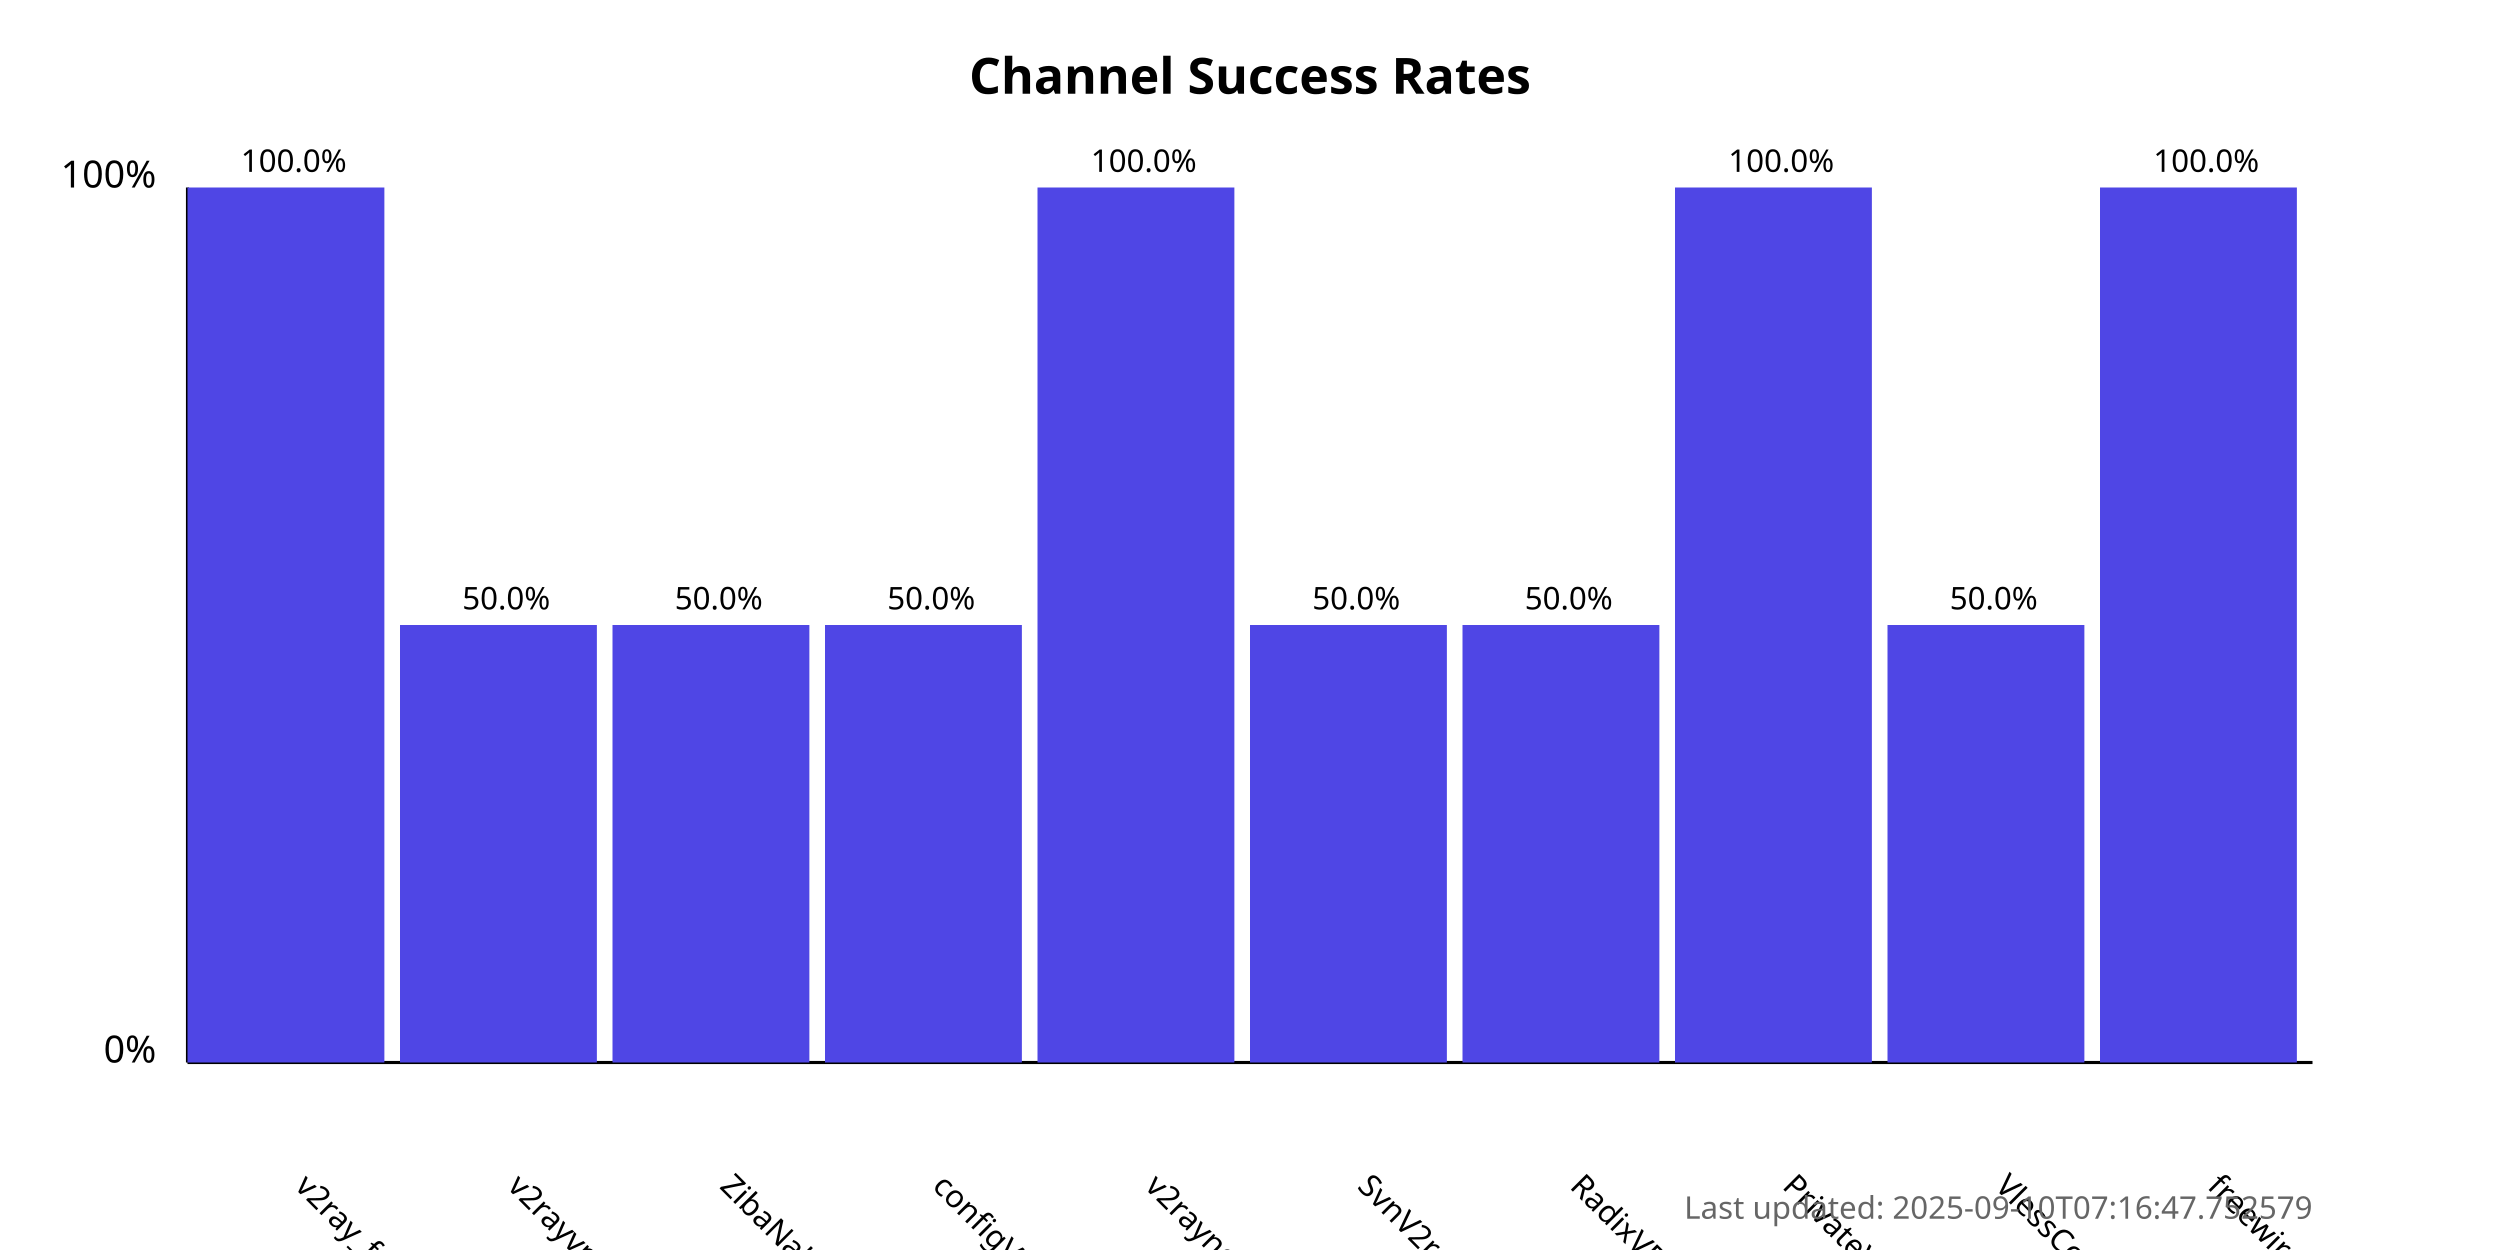
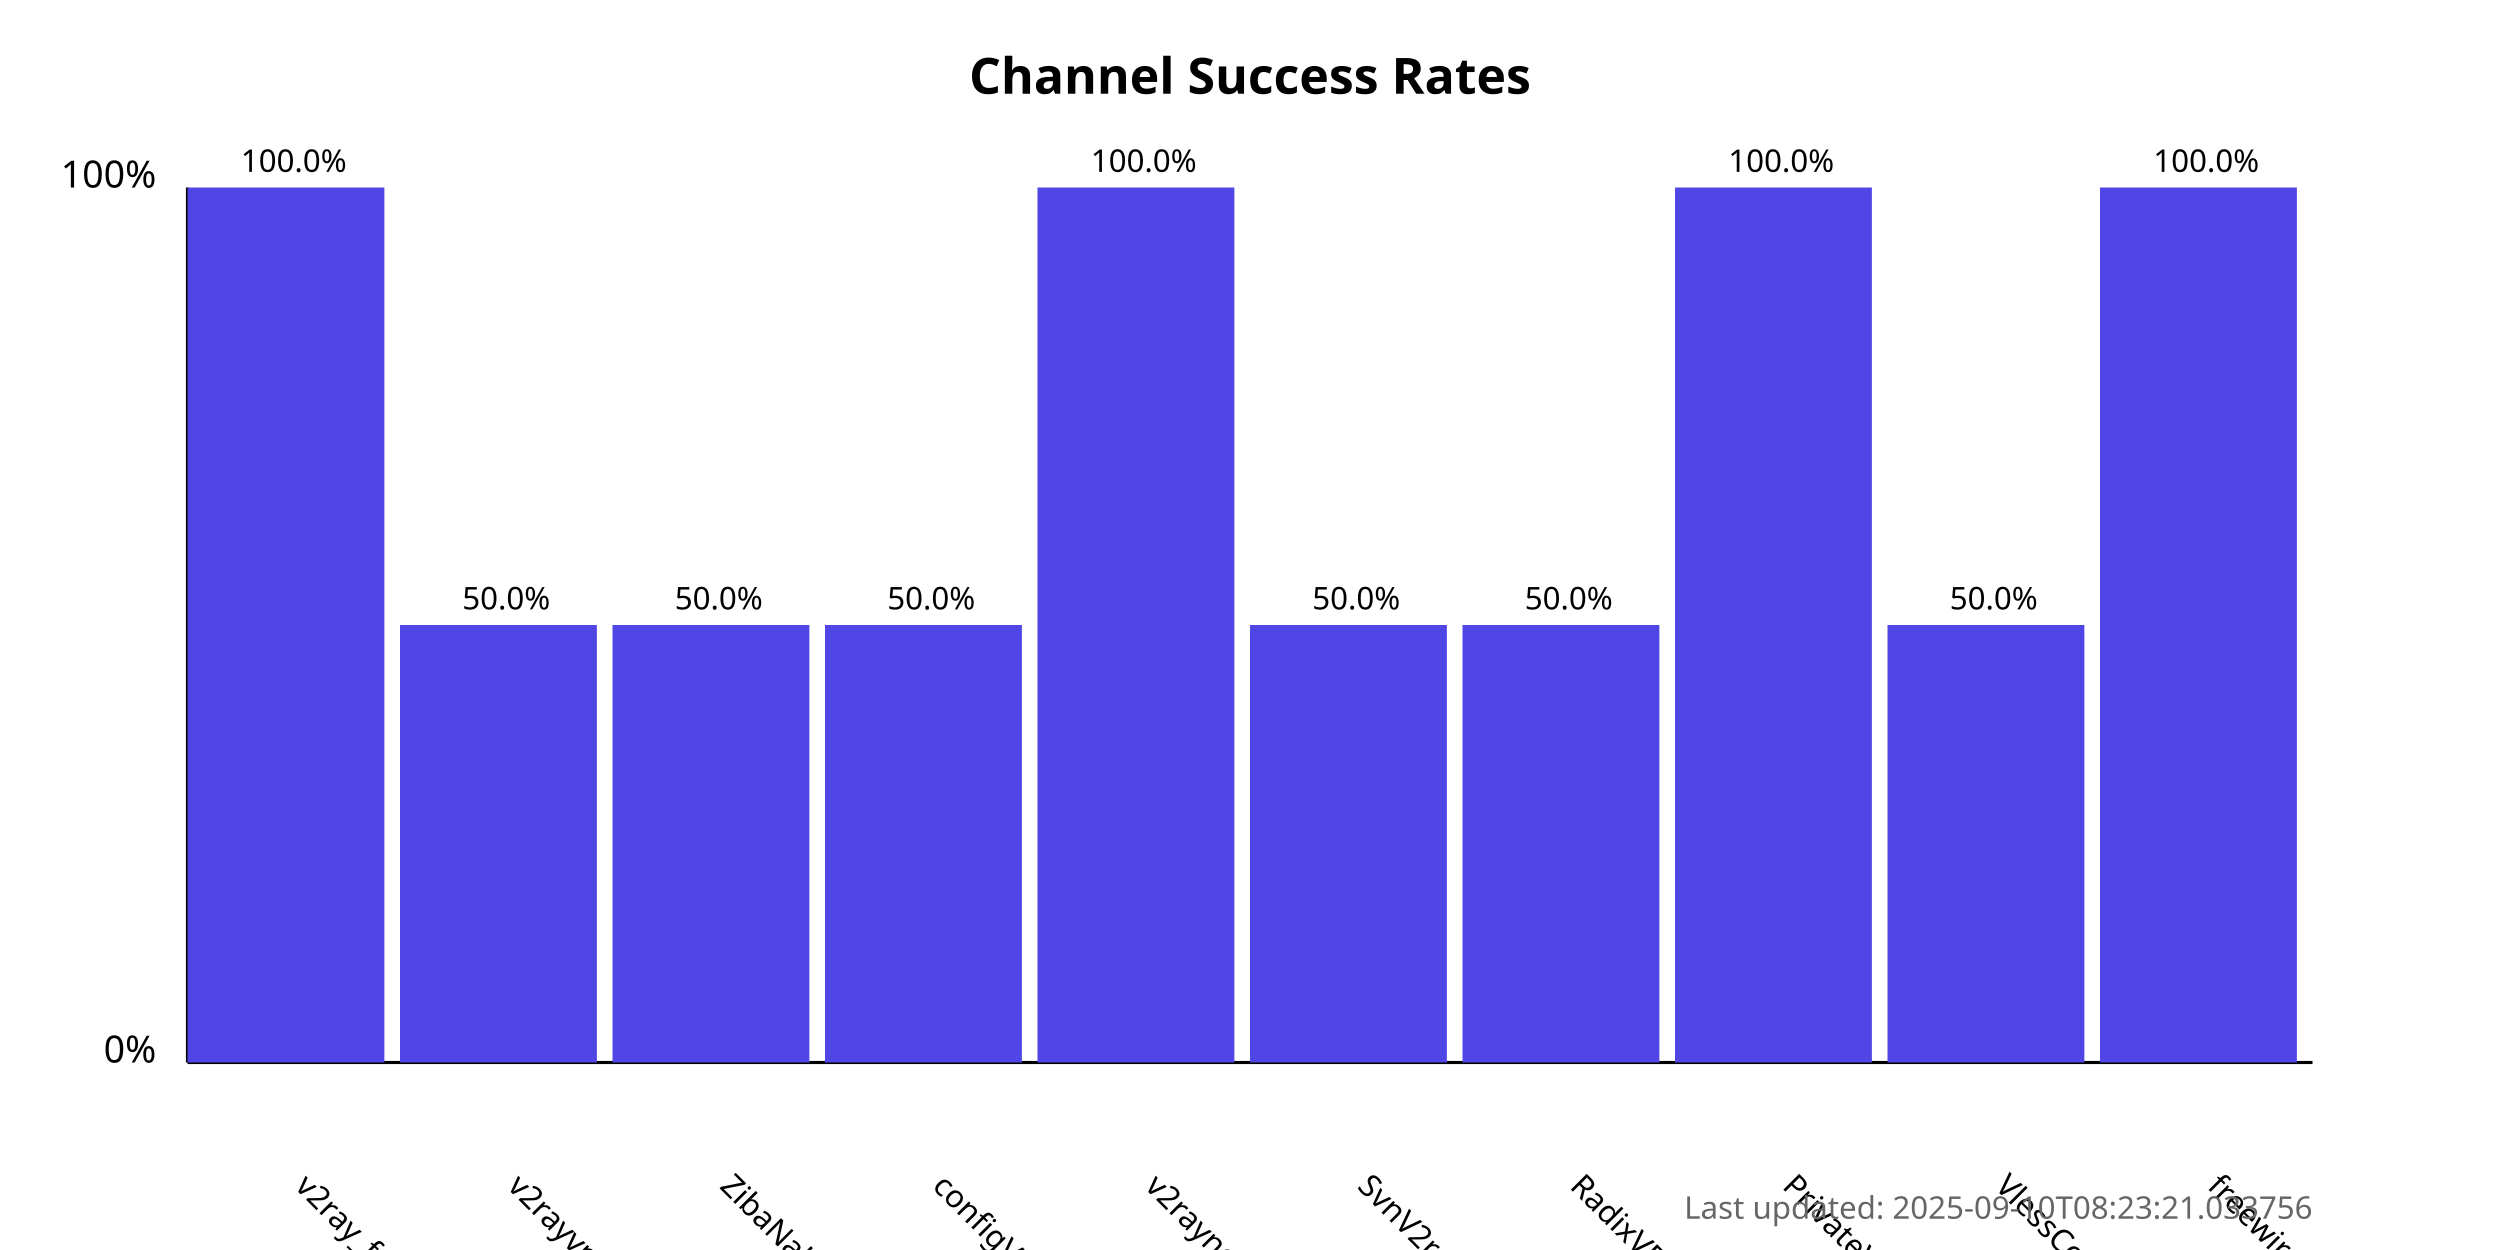
<svg xmlns="http://www.w3.org/2000/svg" width="800" height="400">
  <style>
            .chart-title { font: bold 16px sans-serif; }
            .axis-label { font: 12px sans-serif; }
            .tick-label { font: 10px sans-serif; }
            .bar { fill: #4f46e5; }
            .bar:hover { fill: #6366f1; }
            .timestamp { font: 10px sans-serif; fill: #666; }
        </style>
  <text x="400.0" y="30" text-anchor="middle" class="chart-title">
            Channel Success Rates
        </text>
  <line x1="60" y1="340" x2="60" y2="60" stroke="black" stroke-width="1" />
  <line x1="60" y1="340" x2="740" y2="340" stroke="black" stroke-width="1" />
  <text x="50" y="340" text-anchor="end" class="axis-label">0%</text>
  <text x="50" y="60" text-anchor="end" class="axis-label">100%</text>
  <g>
    <rect x="60" y="60.0" width="63.0" height="280.0" class="bar" />
    <text x="94.0" y="380" transform="rotate(45, 94.0, 380)" text-anchor="start" class="tick-label">
                v2ray_free_conf
            </text>
    <text x="94.0" y="55.0" text-anchor="middle" class="tick-label">
                100.0%
            </text>
  </g>
  <g>
    <rect x="128.0" y="200.0" width="63.0" height="140.0" class="bar" />
    <text x="162.0" y="380" transform="rotate(45, 162.0, 380)" text-anchor="start" class="tick-label">
                v2rayvpno
            </text>
    <text x="162.0" y="195.0" text-anchor="middle" class="tick-label">
                50.0%
            </text>
  </g>
  <g>
    <rect x="196.0" y="200.0" width="63.0" height="140.0" class="bar" />
    <text x="230.0" y="380" transform="rotate(45, 230.0, 380)" text-anchor="start" class="tick-label">
                ZibaNabz
            </text>
    <text x="230.0" y="195.0" text-anchor="middle" class="tick-label">
                50.0%
            </text>
  </g>
  <g>
    <rect x="264.0" y="200.0" width="63.0" height="140.0" class="bar" />
    <text x="298.0" y="380" transform="rotate(45, 298.0, 380)" text-anchor="start" class="tick-label">
                configV2rayForFree
            </text>
    <text x="298.0" y="195.0" text-anchor="middle" class="tick-label">
                50.0%
            </text>
  </g>
  <g>
    <rect x="332.0" y="60.0" width="63.0" height="280.0" class="bar" />
    <text x="366.0" y="380" transform="rotate(45, 366.0, 380)" text-anchor="start" class="tick-label">
                v2rayngvpn
            </text>
    <text x="366.0" y="55.0" text-anchor="middle" class="tick-label">
                100.0%
            </text>
  </g>
  <g>
    <rect x="400.0" y="200.0" width="63.0" height="140.0" class="bar" />
    <text x="434.0" y="380" transform="rotate(45, 434.0, 380)" text-anchor="start" class="tick-label">
                SvnV2ray
            </text>
    <text x="434.0" y="195.0" text-anchor="middle" class="tick-label">
                50.0%
            </text>
  </g>
  <g>
    <rect x="468.0" y="200.0" width="63.0" height="140.0" class="bar" />
    <text x="502.0" y="380" transform="rotate(45, 502.0, 380)" text-anchor="start" class="tick-label">
                RadixVPN
            </text>
    <text x="502.0" y="195.0" text-anchor="middle" class="tick-label">
                50.0%
            </text>
  </g>
  <g>
    <rect x="536.0" y="60.0" width="63.0" height="280.0" class="bar" />
    <text x="570.0" y="380" transform="rotate(45, 570.0, 380)" text-anchor="start" class="tick-label">
                PrivateVPNs
            </text>
    <text x="570.0" y="55.0" text-anchor="middle" class="tick-label">
                100.0%
            </text>
  </g>
  <g>
    <rect x="604.0" y="200.0" width="63.0" height="140.0" class="bar" />
    <text x="638.0" y="380" transform="rotate(45, 638.0, 380)" text-anchor="start" class="tick-label">
                VlessConfig
            </text>
    <text x="638.0" y="195.0" text-anchor="middle" class="tick-label">
                50.0%
            </text>
  </g>
  <g>
    <rect x="672.0" y="60.0" width="63.0" height="280.0" class="bar" />
    <text x="706.0" y="380" transform="rotate(45, 706.0, 380)" text-anchor="start" class="tick-label">
                freewireguard
            </text>
    <text x="706.0" y="55.0" text-anchor="middle" class="tick-label">
                100.0%
            </text>
  </g>
  <text x="740" y="390" text-anchor="end" class="timestamp">
-             Last updated: 2025-09-10T07:16:47.752579
+             Last updated: 2025-09-10T08:23:21.033756
        </text>
</svg>
